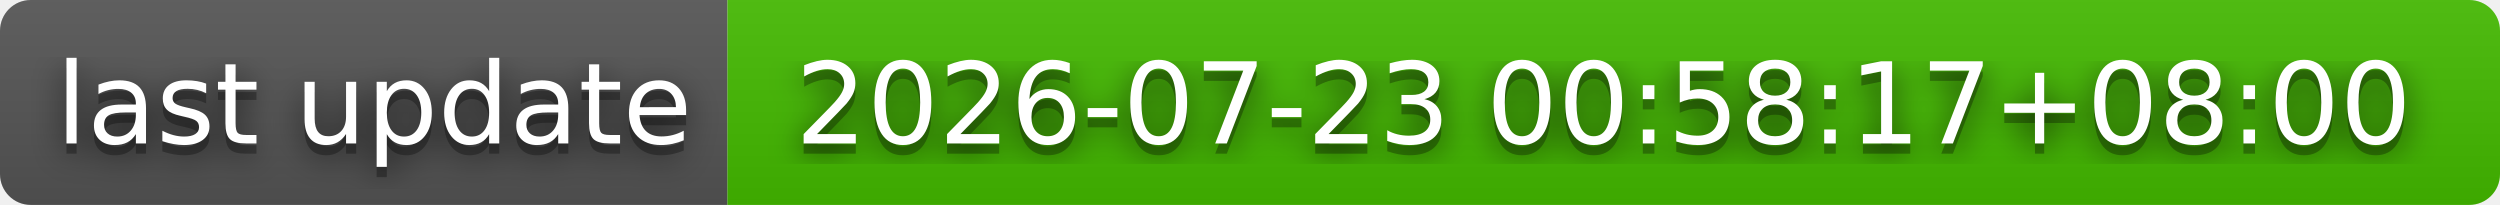
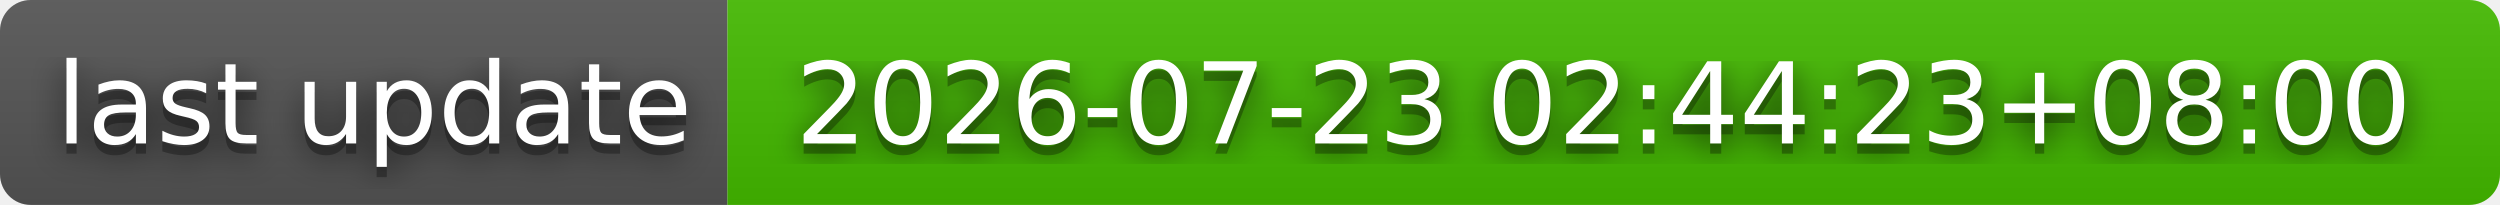
- <svg xmlns="http://www.w3.org/2000/svg" width="244" height="20" role="img" aria-label="last update: 2026-07-23 00:58:17+08:00">
+ <svg xmlns="http://www.w3.org/2000/svg" width="244" height="20" role="img" aria-label="last update: 2026-07-23 02:44:23+08:00">
  <filter id="blur">
    <feGaussianBlur stdDeviation="16" />
  </filter>
  <linearGradient id="s" x2="0" y2="100%">
    <stop offset="0" stop-color="#bbb" stop-opacity=".1" />
    <stop offset="1" stop-opacity=".1" />
  </linearGradient>
  <clipPath id="r">
    <rect width="244" height="20" rx="3" />
  </clipPath>
  <g clip-path="url(#r)">
    <rect width="71" height="20" fill="#555" />
    <rect x="71" width="173" height="20" fill="#4b0" />
    <rect width="244" height="20" fill="url(#s)" />
  </g>
  <g fill="#fff" text-anchor="middle" font-family="Verdana,Geneva,DejaVu Sans,sans-serif" text-rendering="geometricPrecision" font-size="110">
    <g transform="scale(.1)">
      <g aria-hidden="true" fill="#010101">
        <text x="365" y="150" fill-opacity=".8" filter="url(#blur)" textLength="610">last update</text>
        <text x="365" y="150" fill-opacity=".3" textLength="610">last update</text>
      </g>
      <text x="365" y="140" textLength="610">last update</text>
    </g>
    <g transform="scale(.1)">
      <g aria-hidden="true" fill="#010101">
-         <text x="1565" y="150" fill-opacity=".8" filter="url(#blur)" textLength="1630">2026-07-23 00:58:17+08:00</text>
-         <text x="1565" y="150" fill-opacity=".3" textLength="1630">2026-07-23 00:58:17+08:00</text>
+         <text x="1565" y="150" fill-opacity=".8" filter="url(#blur)" textLength="1630">2026-07-23 02:44:23+08:00</text>
+         <text x="1565" y="150" fill-opacity=".3" textLength="1630">2026-07-23 02:44:23+08:00</text>
      </g>
-       <text x="1565" y="140" textLength="1630">2026-07-23 00:58:17+08:00</text>
+       <text x="1565" y="140" textLength="1630">2026-07-23 02:44:23+08:00</text>
    </g>
  </g>
</svg>
